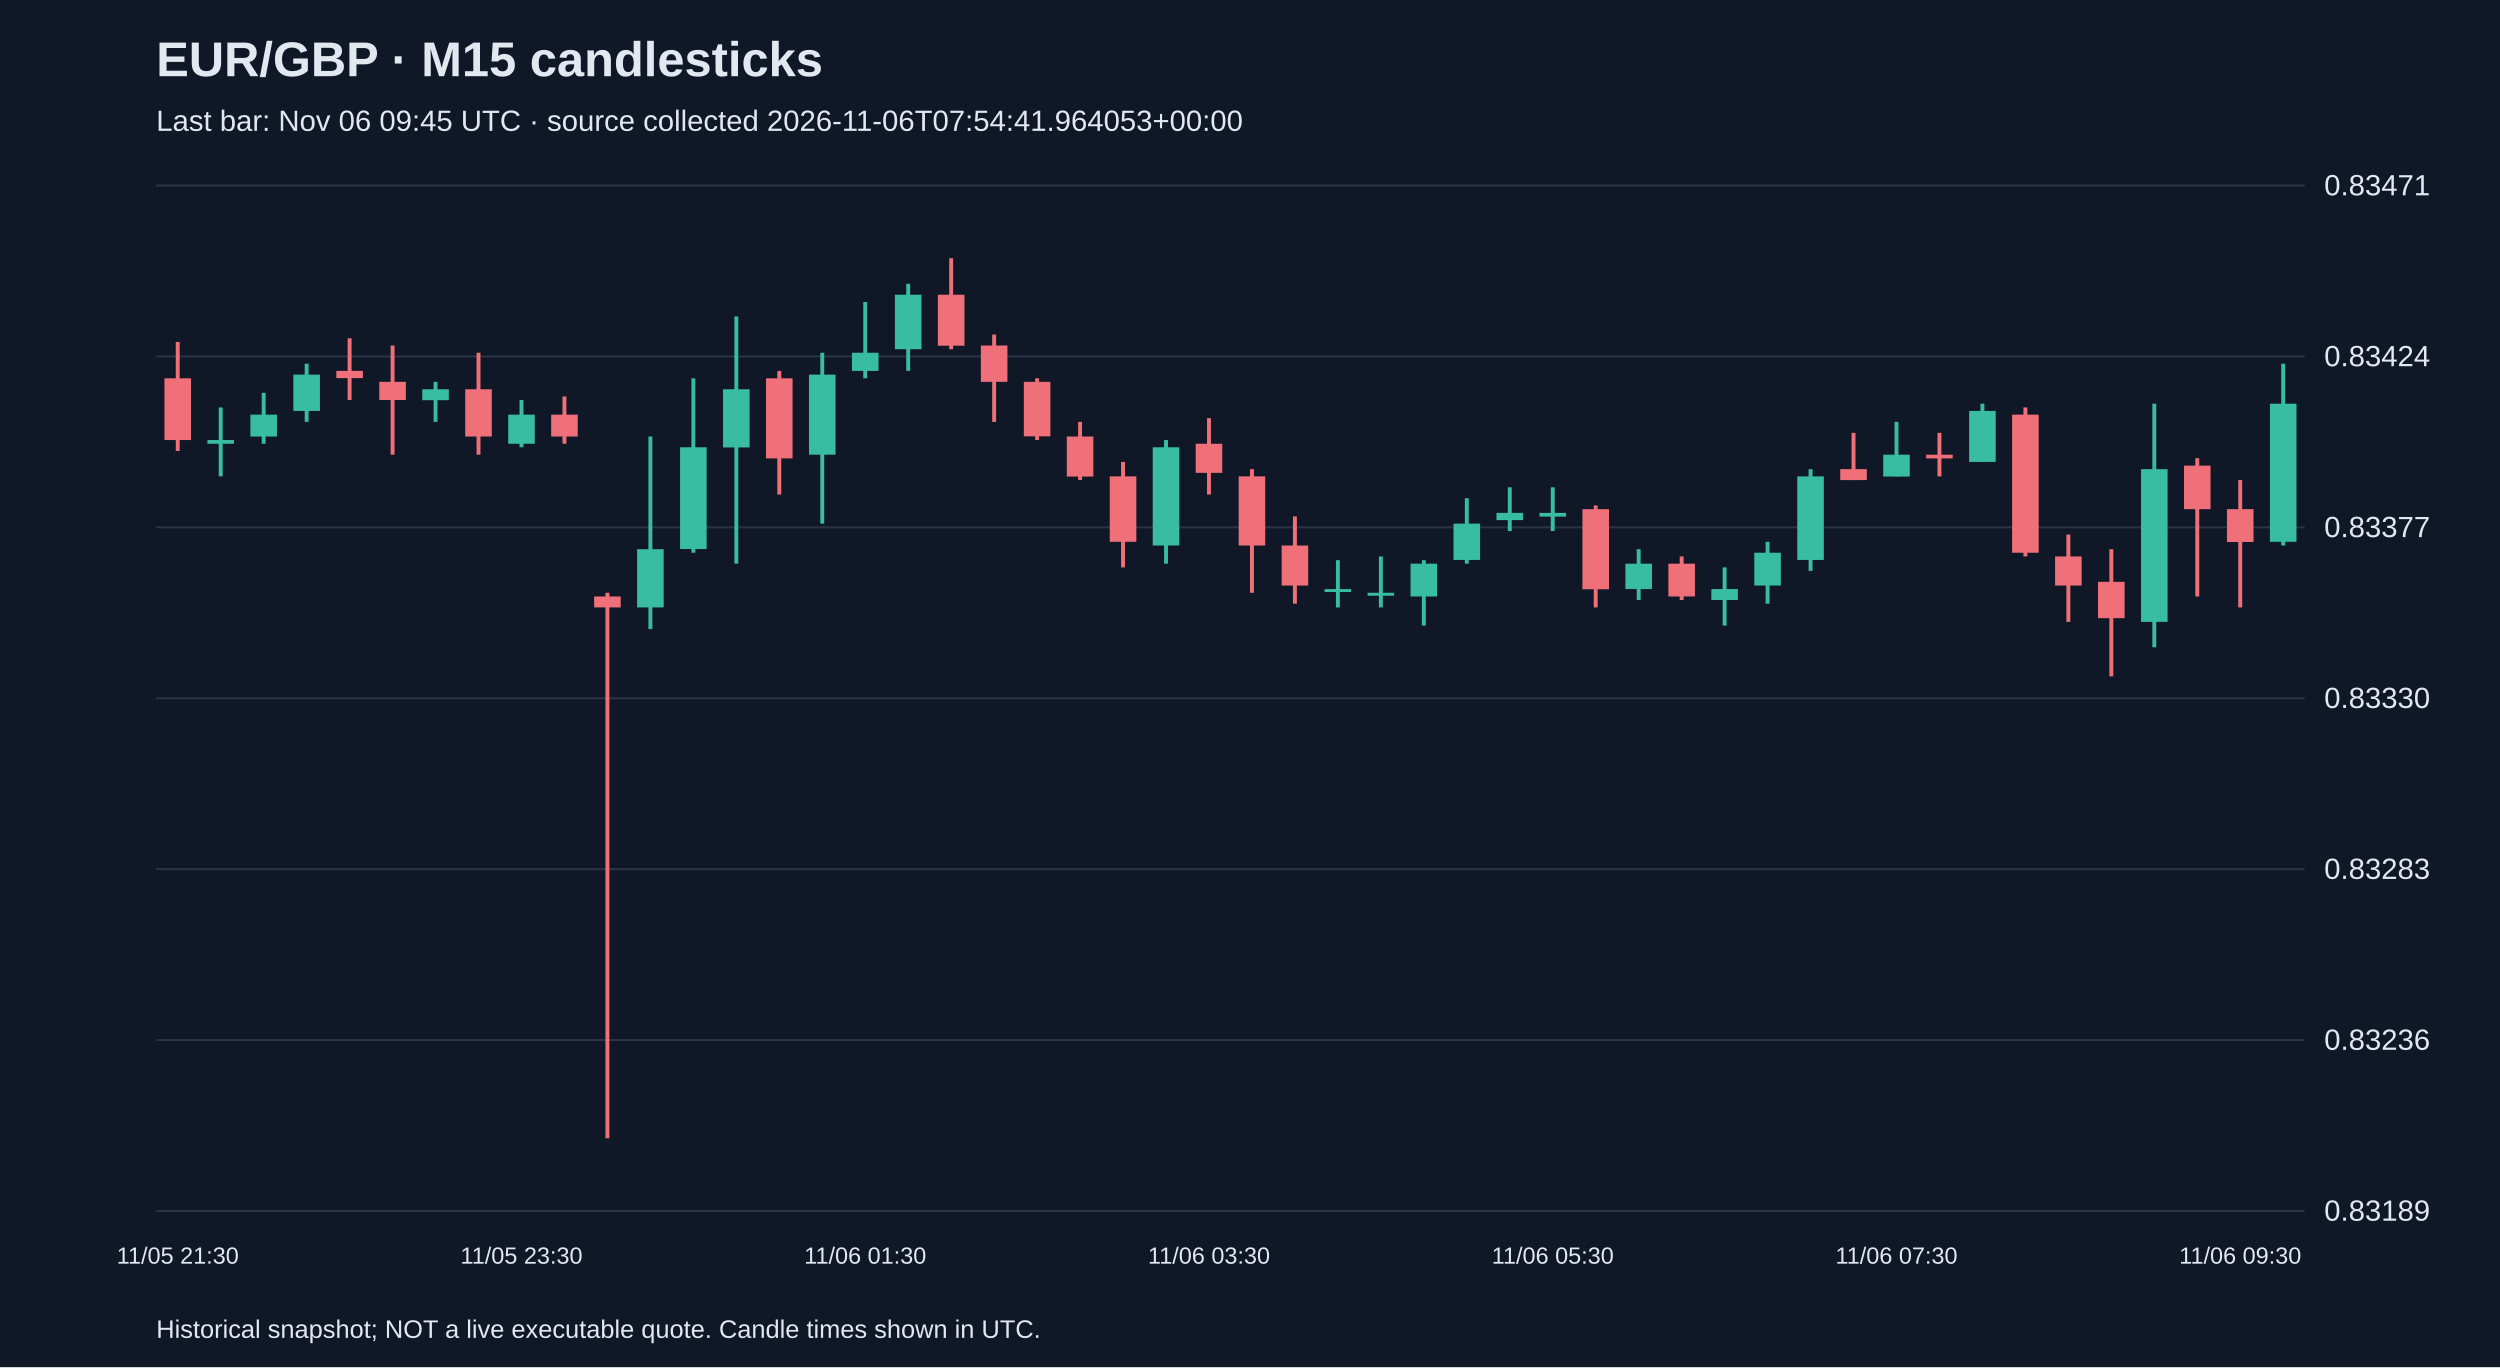
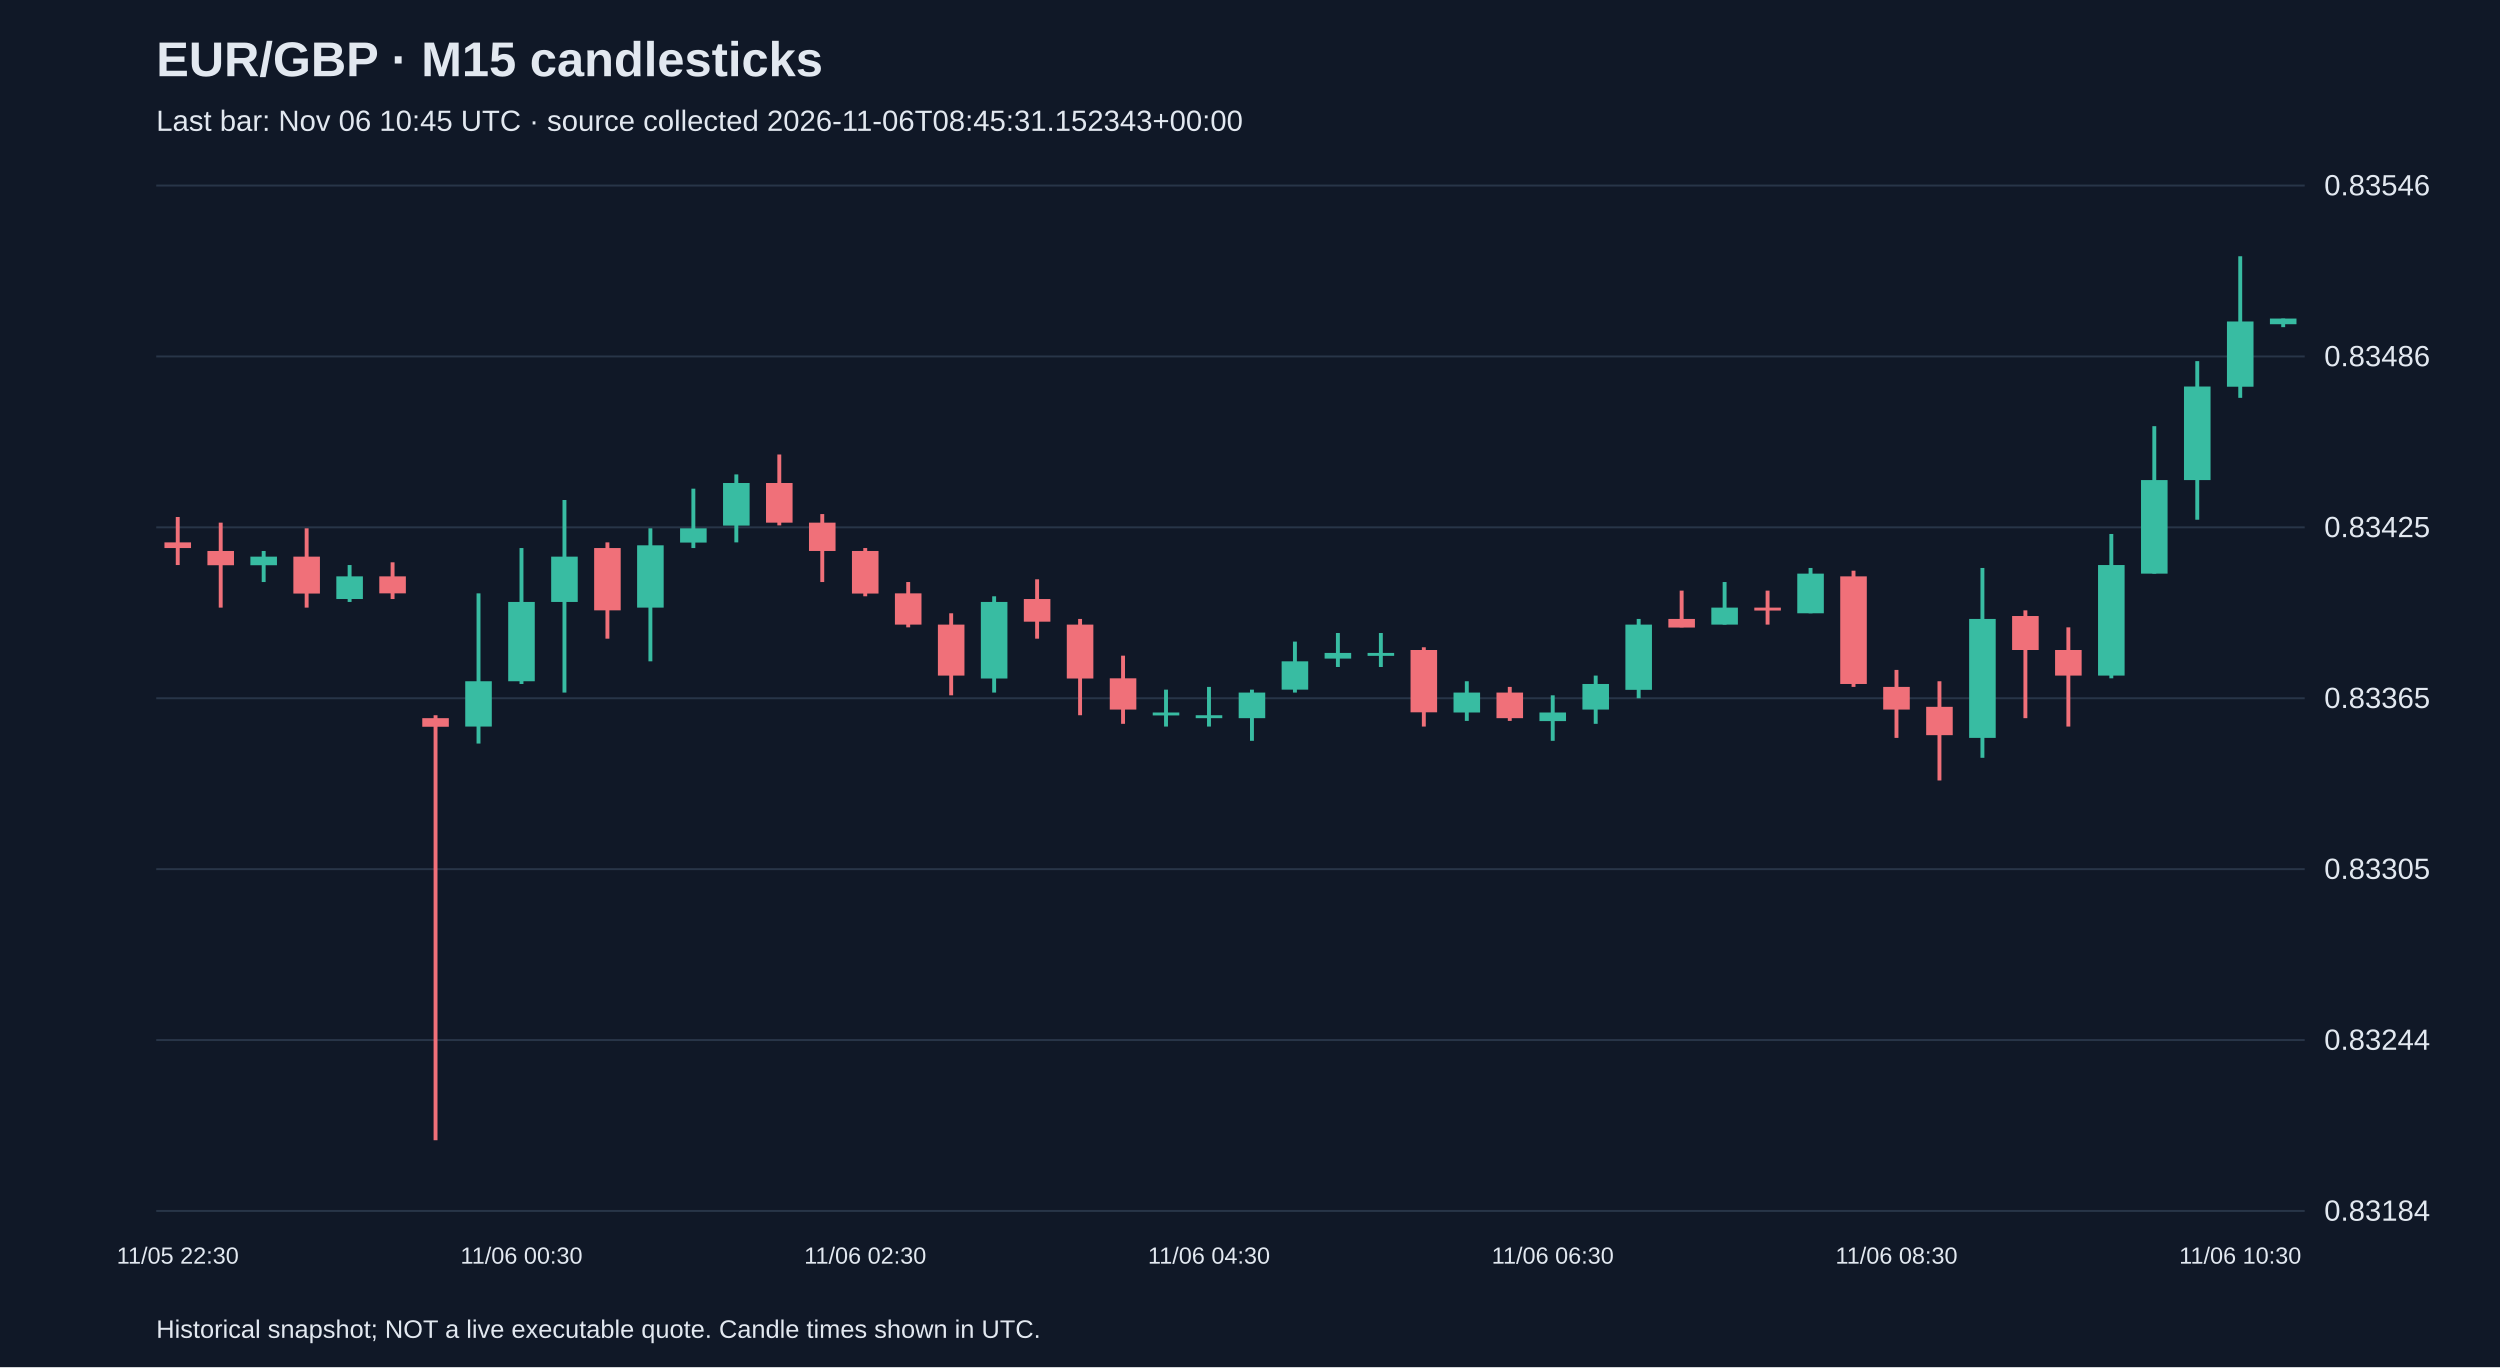
<svg xmlns="http://www.w3.org/2000/svg" viewBox="0 0 1280 700">
  <rect width="100%" height="100%" fill="#101827" />
  <style>text{font-family:Arial,sans-serif;fill:#e2e8f0}</style>
  <text x="80" y="39" font-size="25" font-weight="bold">EUR/GBP · M15 candlesticks</text>
-   <text x="80" y="67" font-size="15" fill="#a6b1c5">Last bar: Nov 06 09:45 UTC · source collected 2026-11-06T07:54:41.964053+00:00</text>
+   <text x="80" y="67" font-size="15" fill="#a6b1c5">Last bar: Nov 06 10:45 UTC · source collected 2026-11-06T08:45:31.152343+00:00</text>
  <line x1="80" y1="620.0" x2="1180" y2="620.0" stroke="#283548" />
-   <text x="1190" y="625.0" font-size="15">0.83189</text>
+   <text x="1190" y="625.0" font-size="15">0.83184</text>
  <line x1="80" y1="532.5" x2="1180" y2="532.5" stroke="#283548" />
-   <text x="1190" y="537.5" font-size="15">0.83236</text>
+   <text x="1190" y="537.5" font-size="15">0.83244</text>
  <line x1="80" y1="445.0" x2="1180" y2="445.0" stroke="#283548" />
-   <text x="1190" y="450.0" font-size="15">0.83283</text>
+   <text x="1190" y="450.0" font-size="15">0.83305</text>
  <line x1="80" y1="357.5" x2="1180" y2="357.5" stroke="#283548" />
-   <text x="1190" y="362.5" font-size="15">0.83330</text>
+   <text x="1190" y="362.5" font-size="15">0.83365</text>
  <line x1="80" y1="270.0" x2="1180" y2="270.0" stroke="#283548" />
-   <text x="1190" y="275.0" font-size="15">0.83377</text>
+   <text x="1190" y="275.0" font-size="15">0.83425</text>
  <line x1="80" y1="182.5" x2="1180" y2="182.5" stroke="#283548" />
-   <text x="1190" y="187.5" font-size="15">0.83424</text>
+   <text x="1190" y="187.5" font-size="15">0.83486</text>
  <line x1="80" y1="95.0" x2="1180" y2="95.0" stroke="#283548" />
-   <text x="1190" y="100.0" font-size="15">0.83471</text>
-   <line x1="91.0" y1="175.1" x2="91.0" y2="230.9" stroke="#f07079" stroke-width="2" />
-   <rect x="84.2" y="193.7" width="13.6" height="31.6" fill="#f07079" />
-   <text x="91.0" y="647" text-anchor="middle" font-size="12">11/05 21:30</text>
-   <line x1="113.0" y1="208.6" x2="113.0" y2="243.9" stroke="#38bca2" stroke-width="2" />
-   <rect x="106.2" y="225.3" width="13.6" height="1.9" fill="#38bca2" />
-   <line x1="135.0" y1="201.1" x2="135.0" y2="227.2" stroke="#38bca2" stroke-width="2" />
-   <rect x="128.2" y="212.3" width="13.6" height="11.2" fill="#38bca2" />
-   <line x1="157.0" y1="186.2" x2="157.0" y2="216.0" stroke="#38bca2" stroke-width="2" />
-   <rect x="150.2" y="191.8" width="13.6" height="18.6" fill="#38bca2" />
-   <line x1="179.0" y1="173.2" x2="179.0" y2="204.8" stroke="#f07079" stroke-width="2" />
-   <rect x="172.2" y="189.9" width="13.6" height="3.7" fill="#f07079" />
-   <line x1="201.0" y1="176.9" x2="201.0" y2="232.8" stroke="#f07079" stroke-width="2" />
-   <rect x="194.2" y="195.5" width="13.6" height="9.3" fill="#f07079" />
-   <line x1="223.0" y1="195.5" x2="223.0" y2="216.0" stroke="#38bca2" stroke-width="2" />
-   <rect x="216.2" y="199.3" width="13.6" height="5.6" fill="#38bca2" />
-   <line x1="245.0" y1="180.6" x2="245.0" y2="232.8" stroke="#f07079" stroke-width="2" />
-   <rect x="238.2" y="199.3" width="13.6" height="24.2" fill="#f07079" />
-   <line x1="267.0" y1="204.8" x2="267.0" y2="229.0" stroke="#38bca2" stroke-width="2" />
-   <rect x="260.2" y="212.3" width="13.6" height="14.9" fill="#38bca2" />
-   <text x="267.0" y="647" text-anchor="middle" font-size="12">11/05 23:30</text>
-   <line x1="289.0" y1="203.0" x2="289.0" y2="227.2" stroke="#f07079" stroke-width="2" />
-   <rect x="282.2" y="212.3" width="13.6" height="11.2" fill="#f07079" />
-   <line x1="311.0" y1="303.5" x2="311.0" y2="582.8" stroke="#f07079" stroke-width="2" />
-   <rect x="304.2" y="305.4" width="13.6" height="5.6" fill="#f07079" />
-   <line x1="333.0" y1="223.5" x2="333.0" y2="322.1" stroke="#38bca2" stroke-width="2" />
-   <rect x="326.2" y="281.2" width="13.6" height="29.8" fill="#38bca2" />
-   <line x1="355.0" y1="193.7" x2="355.0" y2="283.0" stroke="#38bca2" stroke-width="2" />
-   <rect x="348.2" y="229.0" width="13.6" height="52.1" fill="#38bca2" />
-   <line x1="377.0" y1="162.0" x2="377.0" y2="288.6" stroke="#38bca2" stroke-width="2" />
-   <rect x="370.2" y="199.3" width="13.6" height="29.8" fill="#38bca2" />
-   <line x1="399.0" y1="189.9" x2="399.0" y2="253.2" stroke="#f07079" stroke-width="2" />
-   <rect x="392.2" y="193.7" width="13.6" height="41.0" fill="#f07079" />
-   <line x1="421.0" y1="180.6" x2="421.0" y2="268.1" stroke="#38bca2" stroke-width="2" />
-   <rect x="414.2" y="191.8" width="13.6" height="41.0" fill="#38bca2" />
-   <line x1="443.0" y1="154.6" x2="443.0" y2="193.7" stroke="#38bca2" stroke-width="2" />
-   <rect x="436.2" y="180.6" width="13.6" height="9.3" fill="#38bca2" />
-   <text x="443.0" y="647" text-anchor="middle" font-size="12">11/06 01:30</text>
-   <line x1="465.0" y1="145.3" x2="465.0" y2="189.9" stroke="#38bca2" stroke-width="2" />
-   <rect x="458.2" y="150.9" width="13.6" height="27.9" fill="#38bca2" />
-   <line x1="487.0" y1="132.2" x2="487.0" y2="178.8" stroke="#f07079" stroke-width="2" />
-   <rect x="480.2" y="150.9" width="13.6" height="26.1" fill="#f07079" />
-   <line x1="509.0" y1="171.3" x2="509.0" y2="216.0" stroke="#f07079" stroke-width="2" />
-   <rect x="502.2" y="176.9" width="13.6" height="18.6" fill="#f07079" />
-   <line x1="531.0" y1="193.7" x2="531.0" y2="225.3" stroke="#f07079" stroke-width="2" />
-   <rect x="524.2" y="195.5" width="13.6" height="27.9" fill="#f07079" />
-   <line x1="553.0" y1="216.0" x2="553.0" y2="245.8" stroke="#f07079" stroke-width="2" />
-   <rect x="546.2" y="223.5" width="13.6" height="20.5" fill="#f07079" />
-   <line x1="575.0" y1="236.5" x2="575.0" y2="290.5" stroke="#f07079" stroke-width="2" />
-   <rect x="568.2" y="243.9" width="13.6" height="33.5" fill="#f07079" />
-   <line x1="597.0" y1="225.3" x2="597.0" y2="288.6" stroke="#38bca2" stroke-width="2" />
-   <rect x="590.2" y="229.0" width="13.6" height="50.3" fill="#38bca2" />
-   <line x1="619.0" y1="214.1" x2="619.0" y2="253.2" stroke="#f07079" stroke-width="2" />
-   <rect x="612.2" y="227.2" width="13.6" height="14.9" fill="#f07079" />
-   <text x="619.0" y="647" text-anchor="middle" font-size="12">11/06 03:30</text>
-   <line x1="641.0" y1="240.2" x2="641.0" y2="303.5" stroke="#f07079" stroke-width="2" />
-   <rect x="634.2" y="243.9" width="13.6" height="35.4" fill="#f07079" />
-   <line x1="663.0" y1="264.4" x2="663.0" y2="309.1" stroke="#f07079" stroke-width="2" />
-   <rect x="656.2" y="279.3" width="13.6" height="20.5" fill="#f07079" />
-   <line x1="685.0" y1="286.8" x2="685.0" y2="311.0" stroke="#38bca2" stroke-width="2" />
-   <rect x="678.2" y="301.6" width="13.6" height="1.5" fill="#38bca2" />
-   <line x1="707.0" y1="284.9" x2="707.0" y2="311.0" stroke="#38bca2" stroke-width="2" />
-   <rect x="700.2" y="303.5" width="13.6" height="1.5" fill="#38bca2" />
-   <line x1="729.0" y1="286.8" x2="729.0" y2="320.3" stroke="#38bca2" stroke-width="2" />
-   <rect x="722.2" y="288.6" width="13.6" height="16.8" fill="#38bca2" />
-   <line x1="751.0" y1="255.1" x2="751.0" y2="288.6" stroke="#38bca2" stroke-width="2" />
-   <rect x="744.2" y="268.1" width="13.6" height="18.6" fill="#38bca2" />
-   <line x1="773.0" y1="249.5" x2="773.0" y2="271.9" stroke="#38bca2" stroke-width="2" />
-   <rect x="766.2" y="262.6" width="13.6" height="3.7" fill="#38bca2" />
-   <line x1="795.0" y1="249.5" x2="795.0" y2="271.9" stroke="#38bca2" stroke-width="2" />
-   <rect x="788.2" y="262.6" width="13.6" height="1.9" fill="#38bca2" />
-   <text x="795.0" y="647" text-anchor="middle" font-size="12">11/06 05:30</text>
-   <line x1="817.0" y1="258.8" x2="817.0" y2="311.0" stroke="#f07079" stroke-width="2" />
-   <rect x="810.2" y="260.7" width="13.6" height="41.0" fill="#f07079" />
-   <line x1="839.0" y1="281.2" x2="839.0" y2="307.2" stroke="#38bca2" stroke-width="2" />
-   <rect x="832.2" y="288.6" width="13.6" height="13.0" fill="#38bca2" />
-   <line x1="861.0" y1="284.9" x2="861.0" y2="307.2" stroke="#f07079" stroke-width="2" />
-   <rect x="854.2" y="288.6" width="13.6" height="16.8" fill="#f07079" />
-   <line x1="883.0" y1="290.5" x2="883.0" y2="320.3" stroke="#38bca2" stroke-width="2" />
-   <rect x="876.2" y="301.6" width="13.6" height="5.6" fill="#38bca2" />
-   <line x1="905.0" y1="277.4" x2="905.0" y2="309.1" stroke="#38bca2" stroke-width="2" />
-   <rect x="898.2" y="283.0" width="13.6" height="16.8" fill="#38bca2" />
-   <line x1="927.0" y1="240.2" x2="927.0" y2="292.3" stroke="#38bca2" stroke-width="2" />
-   <rect x="920.2" y="243.9" width="13.6" height="42.8" fill="#38bca2" />
-   <line x1="949.0" y1="221.6" x2="949.0" y2="245.8" stroke="#f07079" stroke-width="2" />
-   <rect x="942.2" y="240.2" width="13.6" height="5.6" fill="#f07079" />
-   <line x1="971.0" y1="216.0" x2="971.0" y2="243.9" stroke="#38bca2" stroke-width="2" />
-   <rect x="964.2" y="232.8" width="13.6" height="11.2" fill="#38bca2" />
-   <text x="971.0" y="647" text-anchor="middle" font-size="12">11/06 07:30</text>
-   <line x1="993.0" y1="221.6" x2="993.0" y2="243.9" stroke="#f07079" stroke-width="2" />
-   <rect x="986.2" y="232.8" width="13.6" height="1.9" fill="#f07079" />
-   <line x1="1015.0" y1="206.7" x2="1015.0" y2="236.5" stroke="#38bca2" stroke-width="2" />
-   <rect x="1008.2" y="210.4" width="13.6" height="26.1" fill="#38bca2" />
-   <line x1="1037.0" y1="208.6" x2="1037.0" y2="284.9" stroke="#f07079" stroke-width="2" />
-   <rect x="1030.2" y="212.3" width="13.6" height="70.7" fill="#f07079" />
-   <line x1="1059.0" y1="273.7" x2="1059.0" y2="318.4" stroke="#f07079" stroke-width="2" />
-   <rect x="1052.2" y="284.9" width="13.6" height="14.9" fill="#f07079" />
-   <line x1="1081.0" y1="281.2" x2="1081.0" y2="346.3" stroke="#f07079" stroke-width="2" />
-   <rect x="1074.2" y="297.9" width="13.6" height="18.6" fill="#f07079" />
-   <line x1="1103.0" y1="206.7" x2="1103.0" y2="331.4" stroke="#38bca2" stroke-width="2" />
-   <rect x="1096.2" y="240.2" width="13.6" height="78.2" fill="#38bca2" />
-   <line x1="1125.0" y1="234.6" x2="1125.0" y2="305.4" stroke="#f07079" stroke-width="2" />
-   <rect x="1118.2" y="238.4" width="13.6" height="22.3" fill="#f07079" />
-   <line x1="1147.0" y1="245.8" x2="1147.0" y2="311.0" stroke="#f07079" stroke-width="2" />
-   <rect x="1140.2" y="260.7" width="13.6" height="16.8" fill="#f07079" />
-   <text x="1147.0" y="647" text-anchor="middle" font-size="12">11/06 09:30</text>
-   <line x1="1169.0" y1="186.2" x2="1169.0" y2="279.3" stroke="#38bca2" stroke-width="2" />
-   <rect x="1162.2" y="206.7" width="13.6" height="70.7" fill="#38bca2" />
+   <text x="1190" y="100.0" font-size="15">0.83546</text>
+   <line x1="91.0" y1="264.7" x2="91.0" y2="289.3" stroke="#f07079" stroke-width="2" />
+   <rect x="84.2" y="277.7" width="13.6" height="2.9" fill="#f07079" />
+   <text x="91.0" y="647" text-anchor="middle" font-size="12">11/05 22:30</text>
+   <line x1="113.0" y1="267.6" x2="113.0" y2="311.1" stroke="#f07079" stroke-width="2" />
+   <rect x="106.2" y="282.1" width="13.6" height="7.3" fill="#f07079" />
+   <line x1="135.0" y1="282.1" x2="135.0" y2="298.0" stroke="#38bca2" stroke-width="2" />
+   <rect x="128.2" y="285.0" width="13.6" height="4.4" fill="#38bca2" />
+   <line x1="157.0" y1="270.5" x2="157.0" y2="311.1" stroke="#f07079" stroke-width="2" />
+   <rect x="150.2" y="285.0" width="13.6" height="18.9" fill="#f07079" />
+   <line x1="179.0" y1="289.3" x2="179.0" y2="308.2" stroke="#38bca2" stroke-width="2" />
+   <rect x="172.2" y="295.1" width="13.6" height="11.6" fill="#38bca2" />
+   <line x1="201.0" y1="287.9" x2="201.0" y2="306.7" stroke="#f07079" stroke-width="2" />
+   <rect x="194.2" y="295.1" width="13.6" height="8.7" fill="#f07079" />
+   <line x1="223.0" y1="366.2" x2="223.0" y2="583.8" stroke="#f07079" stroke-width="2" />
+   <rect x="216.2" y="367.7" width="13.6" height="4.4" fill="#f07079" />
+   <line x1="245.0" y1="303.8" x2="245.0" y2="380.7" stroke="#38bca2" stroke-width="2" />
+   <rect x="238.2" y="348.8" width="13.6" height="23.2" fill="#38bca2" />
+   <line x1="267.0" y1="280.6" x2="267.0" y2="350.2" stroke="#38bca2" stroke-width="2" />
+   <rect x="260.2" y="308.2" width="13.6" height="40.6" fill="#38bca2" />
+   <text x="267.0" y="647" text-anchor="middle" font-size="12">11/06 00:30</text>
+   <line x1="289.0" y1="256.0" x2="289.0" y2="354.6" stroke="#38bca2" stroke-width="2" />
+   <rect x="282.2" y="285.0" width="13.6" height="23.2" fill="#38bca2" />
+   <line x1="311.0" y1="277.7" x2="311.0" y2="327.0" stroke="#f07079" stroke-width="2" />
+   <rect x="304.2" y="280.6" width="13.6" height="31.9" fill="#f07079" />
+   <line x1="333.0" y1="270.5" x2="333.0" y2="338.6" stroke="#38bca2" stroke-width="2" />
+   <rect x="326.2" y="279.2" width="13.6" height="31.9" fill="#38bca2" />
+   <line x1="355.0" y1="250.2" x2="355.0" y2="280.6" stroke="#38bca2" stroke-width="2" />
+   <rect x="348.2" y="270.5" width="13.6" height="7.3" fill="#38bca2" />
+   <line x1="377.0" y1="242.9" x2="377.0" y2="277.7" stroke="#38bca2" stroke-width="2" />
+   <rect x="370.2" y="247.3" width="13.6" height="21.8" fill="#38bca2" />
+   <line x1="399.0" y1="232.7" x2="399.0" y2="269.0" stroke="#f07079" stroke-width="2" />
+   <rect x="392.2" y="247.3" width="13.6" height="20.3" fill="#f07079" />
+   <line x1="421.0" y1="263.2" x2="421.0" y2="298.0" stroke="#f07079" stroke-width="2" />
+   <rect x="414.2" y="267.6" width="13.6" height="14.5" fill="#f07079" />
+   <line x1="443.0" y1="280.6" x2="443.0" y2="305.3" stroke="#f07079" stroke-width="2" />
+   <rect x="436.2" y="282.1" width="13.6" height="21.8" fill="#f07079" />
+   <text x="443.0" y="647" text-anchor="middle" font-size="12">11/06 02:30</text>
+   <line x1="465.0" y1="298.0" x2="465.0" y2="321.2" stroke="#f07079" stroke-width="2" />
+   <rect x="458.2" y="303.8" width="13.6" height="16.0" fill="#f07079" />
+   <line x1="487.0" y1="314.0" x2="487.0" y2="356.0" stroke="#f07079" stroke-width="2" />
+   <rect x="480.2" y="319.8" width="13.6" height="26.1" fill="#f07079" />
+   <line x1="509.0" y1="305.3" x2="509.0" y2="354.6" stroke="#38bca2" stroke-width="2" />
+   <rect x="502.2" y="308.2" width="13.6" height="39.2" fill="#38bca2" />
+   <line x1="531.0" y1="296.6" x2="531.0" y2="327.0" stroke="#f07079" stroke-width="2" />
+   <rect x="524.2" y="306.7" width="13.6" height="11.6" fill="#f07079" />
+   <line x1="553.0" y1="316.9" x2="553.0" y2="366.2" stroke="#f07079" stroke-width="2" />
+   <rect x="546.2" y="319.8" width="13.6" height="27.6" fill="#f07079" />
+   <line x1="575.0" y1="335.7" x2="575.0" y2="370.6" stroke="#f07079" stroke-width="2" />
+   <rect x="568.2" y="347.3" width="13.6" height="16.0" fill="#f07079" />
+   <line x1="597.0" y1="353.1" x2="597.0" y2="372.0" stroke="#38bca2" stroke-width="2" />
+   <rect x="590.2" y="364.8" width="13.6" height="1.5" fill="#38bca2" />
+   <line x1="619.0" y1="351.7" x2="619.0" y2="372.0" stroke="#38bca2" stroke-width="2" />
+   <rect x="612.2" y="366.2" width="13.6" height="1.5" fill="#38bca2" />
+   <text x="619.0" y="647" text-anchor="middle" font-size="12">11/06 04:30</text>
+   <line x1="641.0" y1="353.1" x2="641.0" y2="379.3" stroke="#38bca2" stroke-width="2" />
+   <rect x="634.2" y="354.6" width="13.6" height="13.1" fill="#38bca2" />
+   <line x1="663.0" y1="328.5" x2="663.0" y2="354.6" stroke="#38bca2" stroke-width="2" />
+   <rect x="656.2" y="338.6" width="13.6" height="14.5" fill="#38bca2" />
+   <line x1="685.0" y1="324.1" x2="685.0" y2="341.5" stroke="#38bca2" stroke-width="2" />
+   <rect x="678.2" y="334.3" width="13.6" height="2.9" fill="#38bca2" />
+   <line x1="707.0" y1="324.1" x2="707.0" y2="341.5" stroke="#38bca2" stroke-width="2" />
+   <rect x="700.2" y="334.3" width="13.6" height="1.5" fill="#38bca2" />
+   <line x1="729.0" y1="331.4" x2="729.0" y2="372.0" stroke="#f07079" stroke-width="2" />
+   <rect x="722.2" y="332.8" width="13.6" height="31.9" fill="#f07079" />
+   <line x1="751.0" y1="348.8" x2="751.0" y2="369.1" stroke="#38bca2" stroke-width="2" />
+   <rect x="744.2" y="354.6" width="13.6" height="10.2" fill="#38bca2" />
+   <line x1="773.0" y1="351.7" x2="773.0" y2="369.1" stroke="#f07079" stroke-width="2" />
+   <rect x="766.2" y="354.6" width="13.6" height="13.1" fill="#f07079" />
+   <line x1="795.0" y1="356.0" x2="795.0" y2="379.3" stroke="#38bca2" stroke-width="2" />
+   <rect x="788.2" y="364.8" width="13.6" height="4.4" fill="#38bca2" />
+   <text x="795.0" y="647" text-anchor="middle" font-size="12">11/06 06:30</text>
+   <line x1="817.0" y1="345.9" x2="817.0" y2="370.6" stroke="#38bca2" stroke-width="2" />
+   <rect x="810.2" y="350.2" width="13.6" height="13.1" fill="#38bca2" />
+   <line x1="839.0" y1="316.9" x2="839.0" y2="357.5" stroke="#38bca2" stroke-width="2" />
+   <rect x="832.2" y="319.8" width="13.6" height="33.4" fill="#38bca2" />
+   <line x1="861.0" y1="302.4" x2="861.0" y2="321.2" stroke="#f07079" stroke-width="2" />
+   <rect x="854.2" y="316.9" width="13.6" height="4.4" fill="#f07079" />
+   <line x1="883.0" y1="298.0" x2="883.0" y2="319.8" stroke="#38bca2" stroke-width="2" />
+   <rect x="876.2" y="311.1" width="13.6" height="8.7" fill="#38bca2" />
+   <line x1="905.0" y1="302.4" x2="905.0" y2="319.8" stroke="#f07079" stroke-width="2" />
+   <rect x="898.2" y="311.1" width="13.6" height="1.5" fill="#f07079" />
+   <line x1="927.0" y1="290.8" x2="927.0" y2="314.0" stroke="#38bca2" stroke-width="2" />
+   <rect x="920.2" y="293.7" width="13.6" height="20.3" fill="#38bca2" />
+   <line x1="949.0" y1="292.2" x2="949.0" y2="351.7" stroke="#f07079" stroke-width="2" />
+   <rect x="942.2" y="295.1" width="13.6" height="55.1" fill="#f07079" />
+   <line x1="971.0" y1="343.0" x2="971.0" y2="377.8" stroke="#f07079" stroke-width="2" />
+   <rect x="964.2" y="351.7" width="13.6" height="11.6" fill="#f07079" />
+   <text x="971.0" y="647" text-anchor="middle" font-size="12">11/06 08:30</text>
+   <line x1="993.0" y1="348.8" x2="993.0" y2="399.6" stroke="#f07079" stroke-width="2" />
+   <rect x="986.2" y="361.9" width="13.6" height="14.5" fill="#f07079" />
+   <line x1="1015.0" y1="290.8" x2="1015.0" y2="388.0" stroke="#38bca2" stroke-width="2" />
+   <rect x="1008.2" y="316.9" width="13.6" height="60.9" fill="#38bca2" />
+   <line x1="1037.0" y1="312.5" x2="1037.0" y2="367.7" stroke="#f07079" stroke-width="2" />
+   <rect x="1030.2" y="315.4" width="13.6" height="17.4" fill="#f07079" />
+   <line x1="1059.0" y1="321.2" x2="1059.0" y2="372.0" stroke="#f07079" stroke-width="2" />
+   <rect x="1052.2" y="332.8" width="13.6" height="13.1" fill="#f07079" />
+   <line x1="1081.0" y1="273.4" x2="1081.0" y2="347.3" stroke="#38bca2" stroke-width="2" />
+   <rect x="1074.2" y="289.3" width="13.6" height="56.6" fill="#38bca2" />
+   <line x1="1103.0" y1="218.2" x2="1103.0" y2="293.7" stroke="#38bca2" stroke-width="2" />
+   <rect x="1096.2" y="245.8" width="13.6" height="47.9" fill="#38bca2" />
+   <line x1="1125.0" y1="184.9" x2="1125.0" y2="266.1" stroke="#38bca2" stroke-width="2" />
+   <rect x="1118.2" y="197.9" width="13.6" height="47.9" fill="#38bca2" />
+   <line x1="1147.0" y1="131.2" x2="1147.0" y2="203.7" stroke="#38bca2" stroke-width="2" />
+   <rect x="1140.2" y="164.6" width="13.6" height="33.4" fill="#38bca2" />
+   <text x="1147.0" y="647" text-anchor="middle" font-size="12">11/06 10:30</text>
+   <line x1="1169.0" y1="163.1" x2="1169.0" y2="167.5" stroke="#38bca2" stroke-width="2" />
+   <rect x="1162.2" y="163.1" width="13.6" height="2.9" fill="#38bca2" />
  <text x="80" y="685" font-size="13">Historical snapshot; NOT a live executable quote. Candle times shown in UTC.</text>
</svg>
